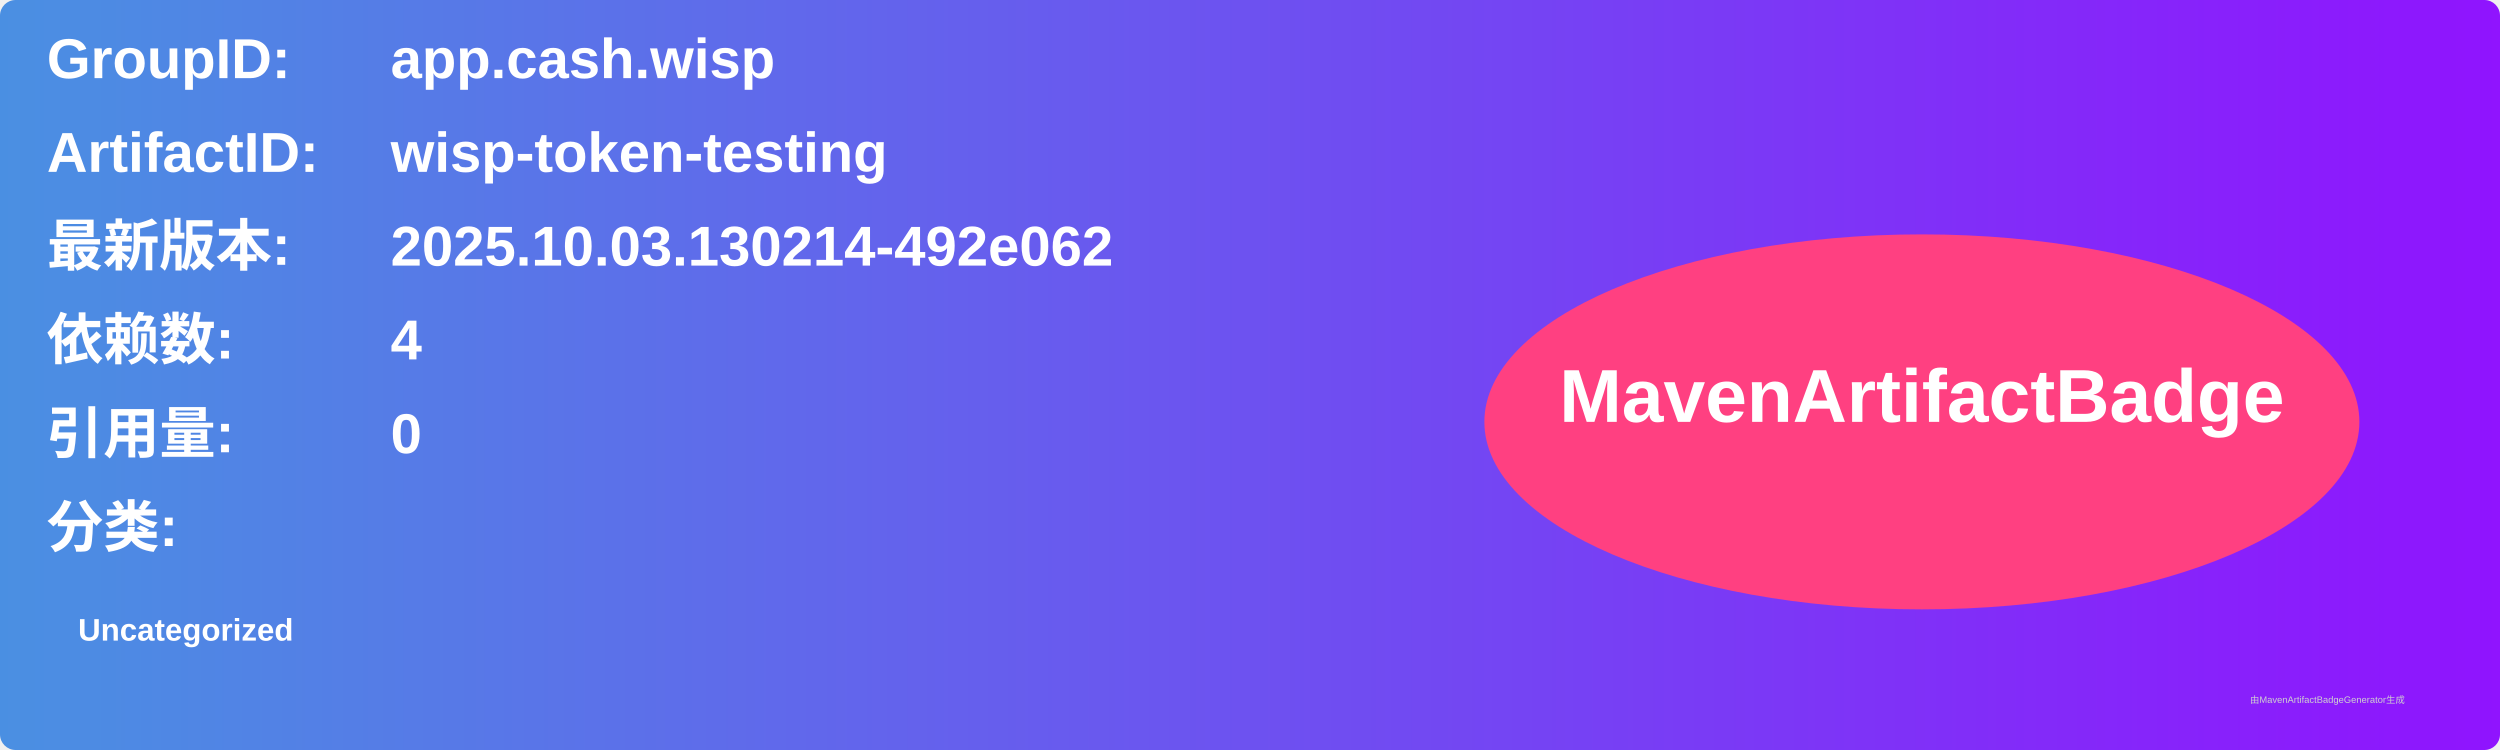
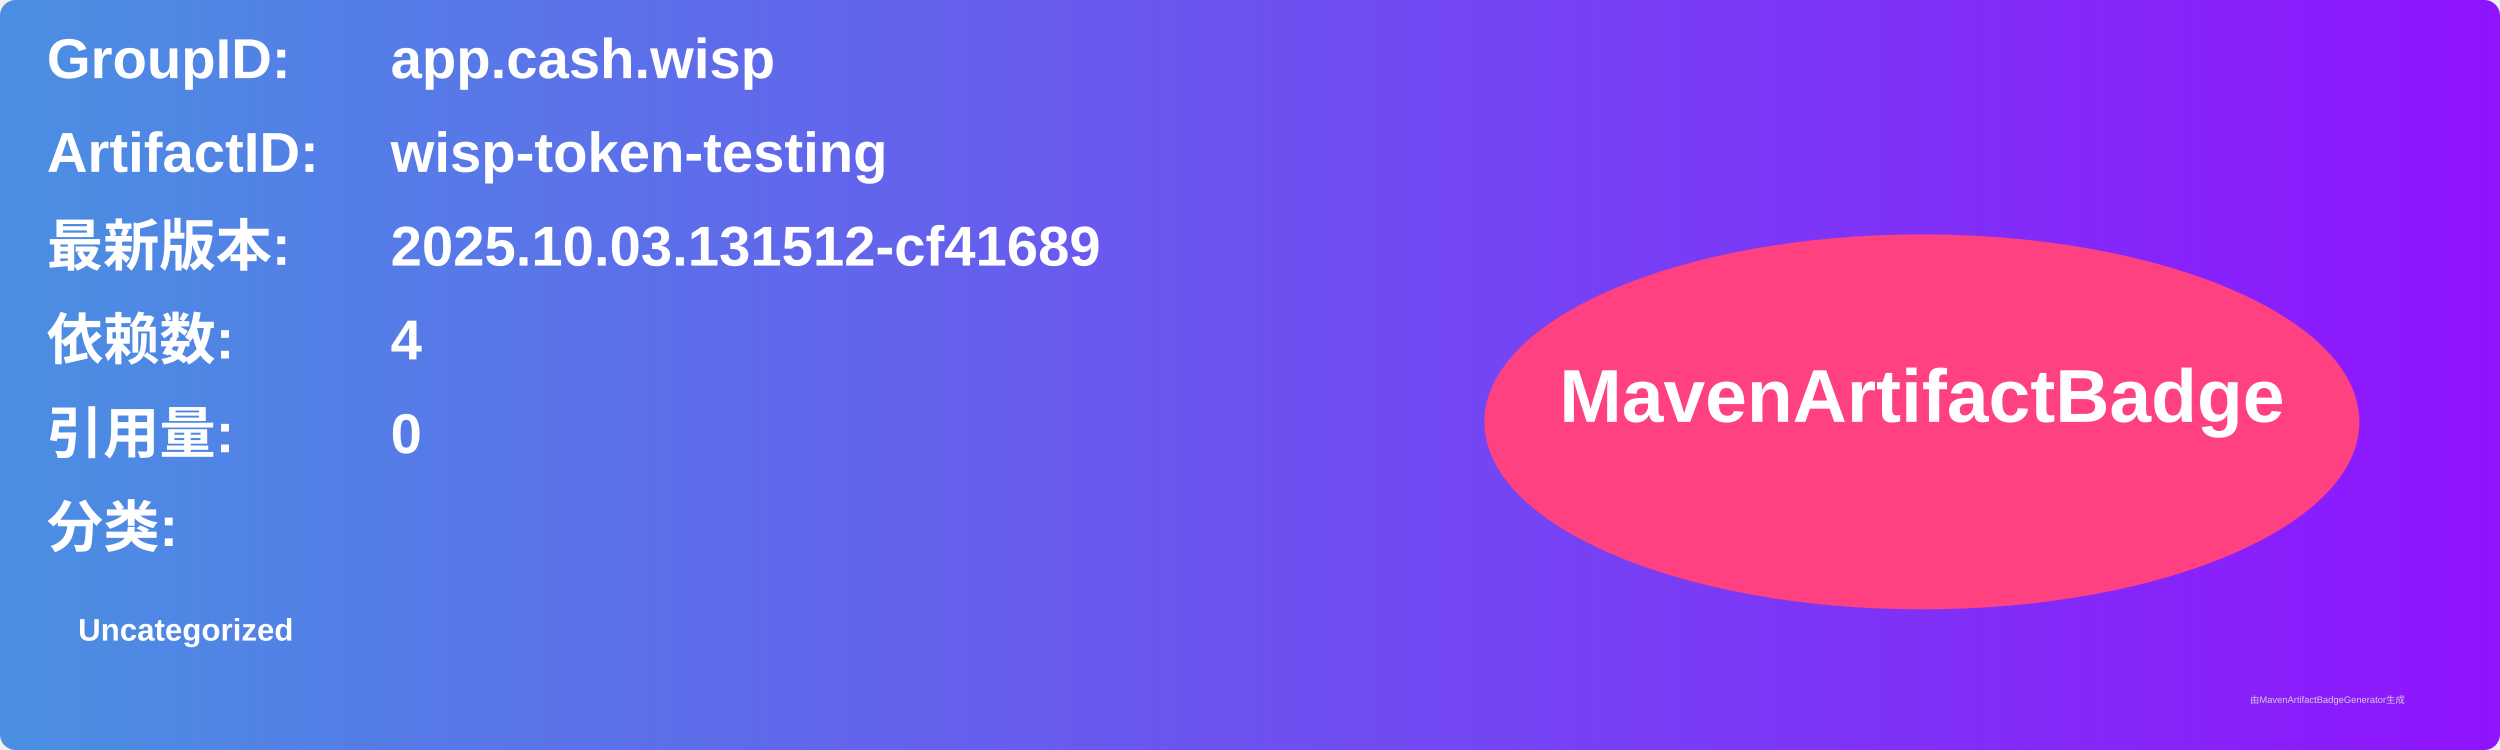
<svg xmlns="http://www.w3.org/2000/svg" width="800" height="240" viewBox="0 0 800 240">
  <linearGradient id="grad" x1="0%" y1="0%" x2="100%" y2="0%">
    <stop offset="0%" stop-color="#4a90e2" />
    <stop offset="100%" stop-color="#9013fe" />
  </linearGradient>
  <rect width="100%" height="100%" rx="5" ry="5" fill="url(#grad)" />
  <g transform="translate(15, 15)">
    <text x="0" y="10" font-family="Arial" font-size="18" fill="white" font-weight="bold" width="260">GroupID:</text>
    <text x="110" y="10" font-family="Arial" font-size="18" fill="white" font-weight="bold" width="460">app.cash.wisp</text>
    <text x="0" y="40" font-family="Arial" font-size="18" fill="white" font-weight="bold" width="260">ArtifactID:</text>
    <text x="110" y="40" font-family="Arial" font-size="18" fill="white" font-weight="bold" width="460">wisp-token-testing</text>
    <text x="0" y="70" font-family="Arial" font-size="18" fill="white" font-weight="bold">最新版本:</text>
    <text x="110" y="70" font-family="Arial" font-size="18" fill="white" font-weight="bold">
-       <tspan font-weight="bold">2025.10.03.130214-492e062</tspan>
+       <tspan font-weight="bold">2025.10.03.131512-cf41689</tspan>
    </text>
    <text x="0" y="100" font-family="Arial" font-size="18" fill="white" font-weight="bold">依赖数: </text>
    <text x="110" y="100" font-family="Arial" font-size="18" fill="white">
      <tspan font-weight="bold">4</tspan>
    </text>
    <text x="0" y="130" font-family="Arial" font-size="18" fill="white" font-weight="bold">引用量: </text>
    <text x="110" y="130" font-family="Arial" font-size="18" fill="white">
      <tspan font-weight="bold">0</tspan>
    </text>
    <text x="0" y="160" font-family="Arial" font-size="18" fill="white" font-weight="bold">分类:</text>
    <text x="10" y="190" font-family="Arial" font-size="10" fill="white">
      <tspan font-weight="bold">Uncategorized</tspan>
    </text>
    <ellipse cx="600" cy="120" rx="140" ry="60" fill="#ff4081" />
    <text x="600" y="120" text-anchor="middle" font-family="Arial" font-size="24" fill="white" font-weight="bold">MavenArtifactBadge</text>
  </g>
  <text x="720" y="225" font-family="Arial" font-size="3" fill="#d0d0d0">由MavenArtifactBadgeGenerator生成</text>
</svg>
